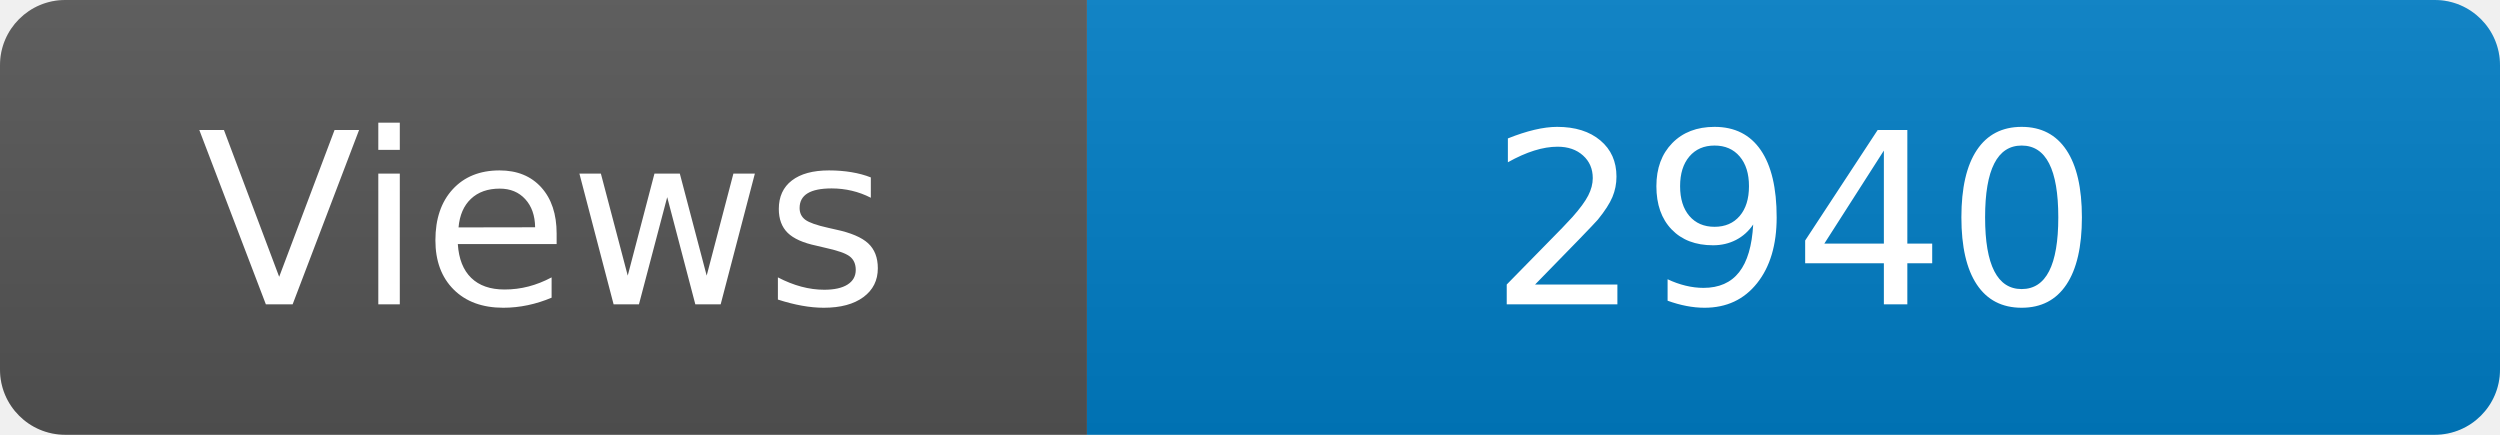
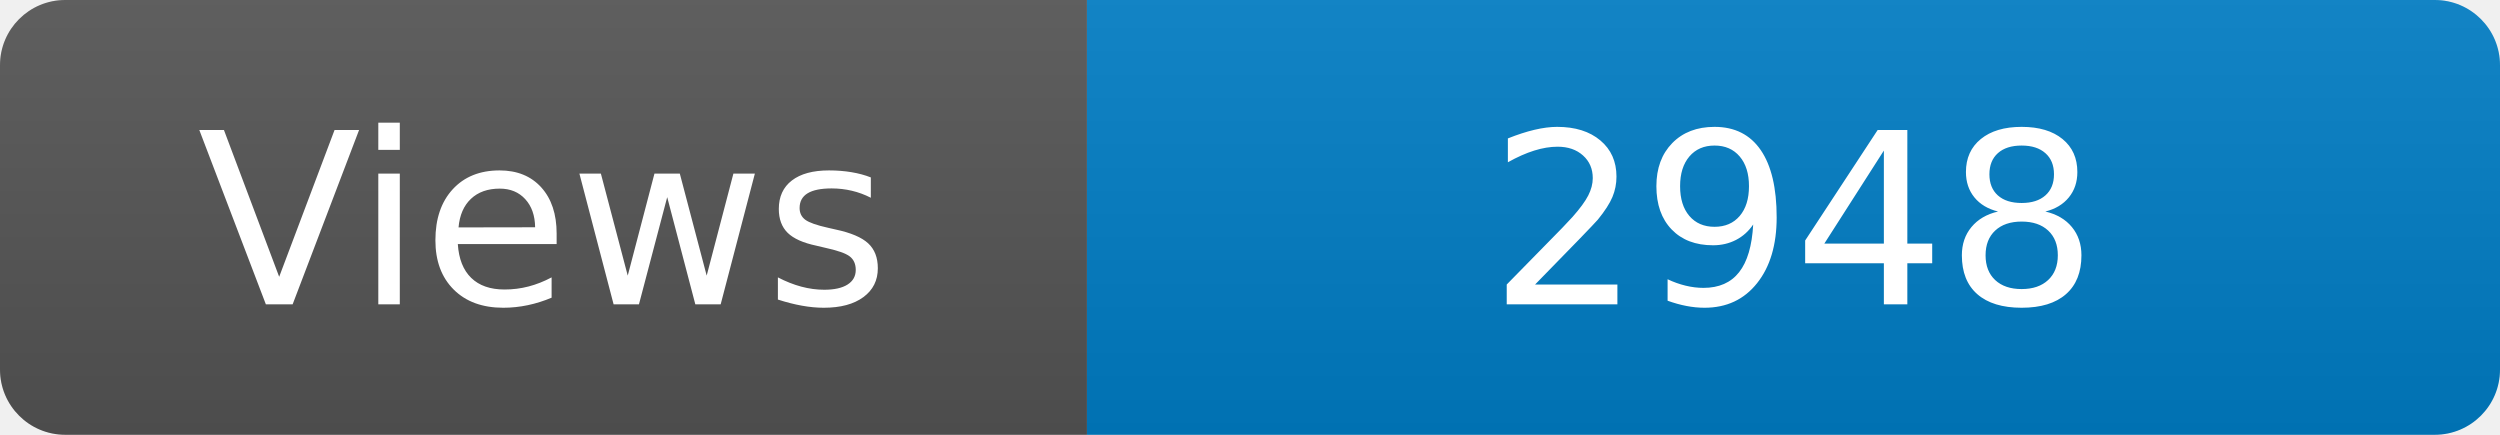
<svg xmlns="http://www.w3.org/2000/svg" width="115" height="20" role="img" aria-label="Maintained?: yes">
  <linearGradient id="s" x2="0" y2="100%">
    <stop offset="0" stop-color="#bbb" stop-opacity=".1" />
    <stop offset="1" stop-opacity=".1" />
  </linearGradient>
  <clipPath id="r">
    <rect width="115" height="20" rx="3" fill="#fff" />
  </clipPath>
  <g clip-path="url(#r)">
    <rect width="50" height="20" fill="#555" />
    <rect x="50" width="160" height="20" fill="#007ec6" />
    <rect width="115" height="20" fill="url(#s)" />
  </g>
  <g fill="#fff" text-anchor="middle" font-family="Verdana,Geneva,DejaVu Sans,sans-serif" font-size="110">
    <text x="250" y="140" transform="scale(.1)" fill="#fff">Views</text>
-     <text x="825" y="140" transform="scale(.1)" fill="#fff">2940</text>
+     <text x="825" y="140" transform="scale(.1)" fill="#fff">2948</text>
  </g>
</svg>
